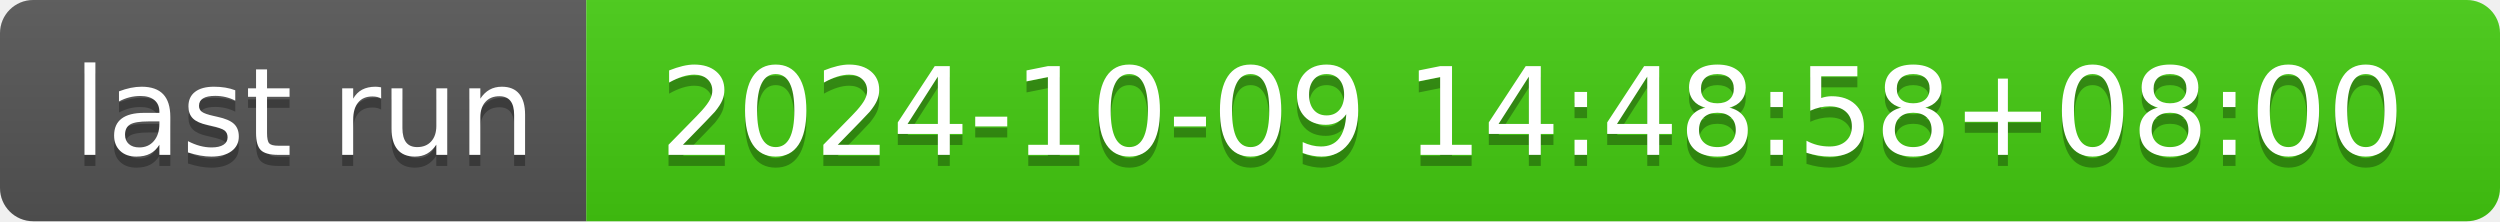
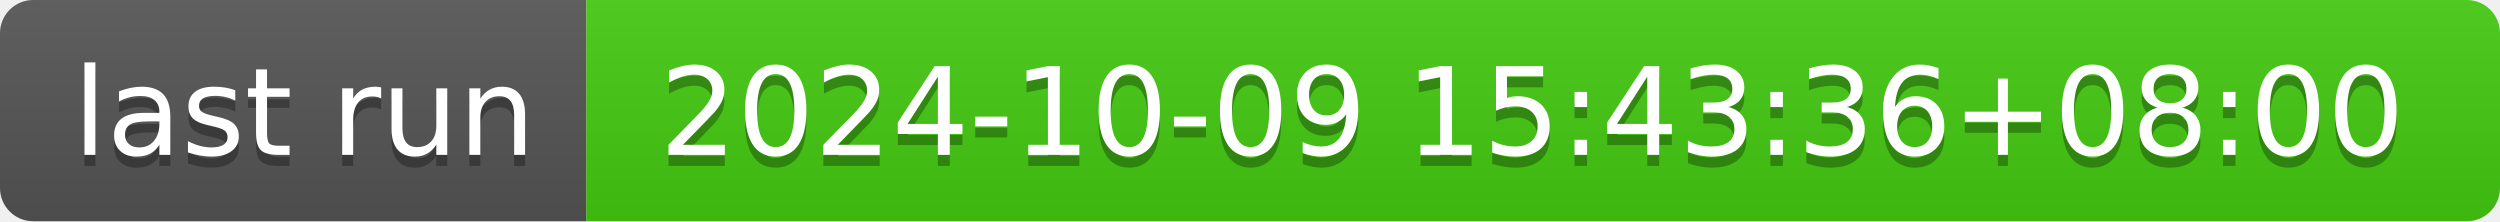
- <svg xmlns="http://www.w3.org/2000/svg" width="226" height="20" role="img" aria-label="last run: 2024-10-09 14:48:58+08:00">
+ <svg xmlns="http://www.w3.org/2000/svg" width="226" height="20" role="img" aria-label="last run: 2024-10-09 15:43:36+08:00">
  <linearGradient id="s" x2="0" y2="100%">
    <stop offset="0" stop-color="#bbb" stop-opacity=".1" />
    <stop offset="1" stop-opacity=".1" />
  </linearGradient>
  <clipPath id="r">
    <rect width="226" height="20" rx="3" fill="#fff" />
  </clipPath>
  <g clip-path="url(#r)">
    <rect width="53" height="20" fill="#555" />
    <rect x="53" width="173" height="20" fill="#4c1" />
    <rect width="226" height="20" fill="url(#s)" />
  </g>
  <g fill="#fff" text-anchor="middle" font-family="Verdana,Geneva,DejaVu Sans,sans-serif" text-rendering="geometricPrecision" font-size="110">
    <text aria-hidden="true" x="275" y="150" fill="#010101" fill-opacity=".3" transform="scale(.1)" textLength="430">last run</text>
    <text x="275" y="140" transform="scale(.1)" fill="#fff" textLength="430">last run</text>
-     <text aria-hidden="true" x="1385" y="150" fill="#010101" fill-opacity=".3" transform="scale(.1)" textLength="1630">2024-10-09 14:48:58+08:00</text>
-     <text x="1385" y="140" transform="scale(.1)" fill="#fff" textLength="1630">2024-10-09 14:48:58+08:00</text>
+     <text aria-hidden="true" x="1385" y="150" fill="#010101" fill-opacity=".3" transform="scale(.1)" textLength="1630">2024-10-09 15:43:36+08:00</text>
+     <text x="1385" y="140" transform="scale(.1)" fill="#fff" textLength="1630">2024-10-09 15:43:36+08:00</text>
  </g>
</svg>
